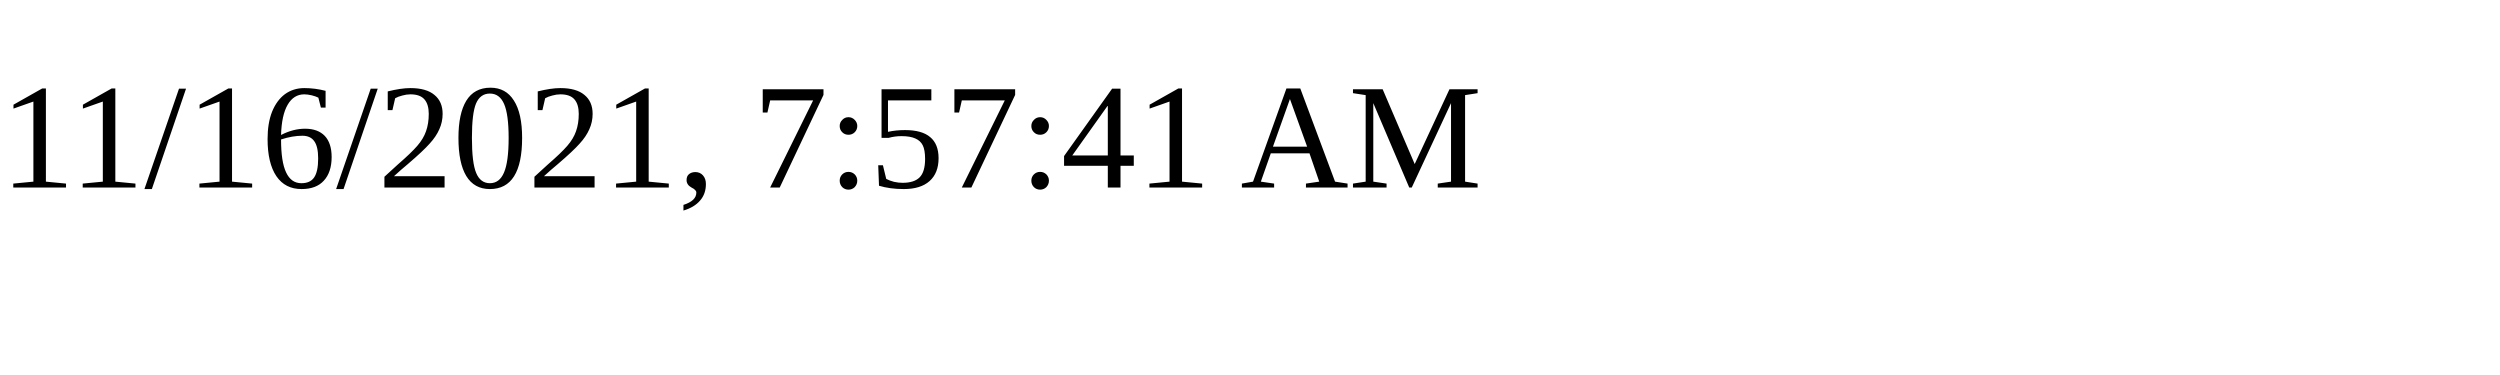
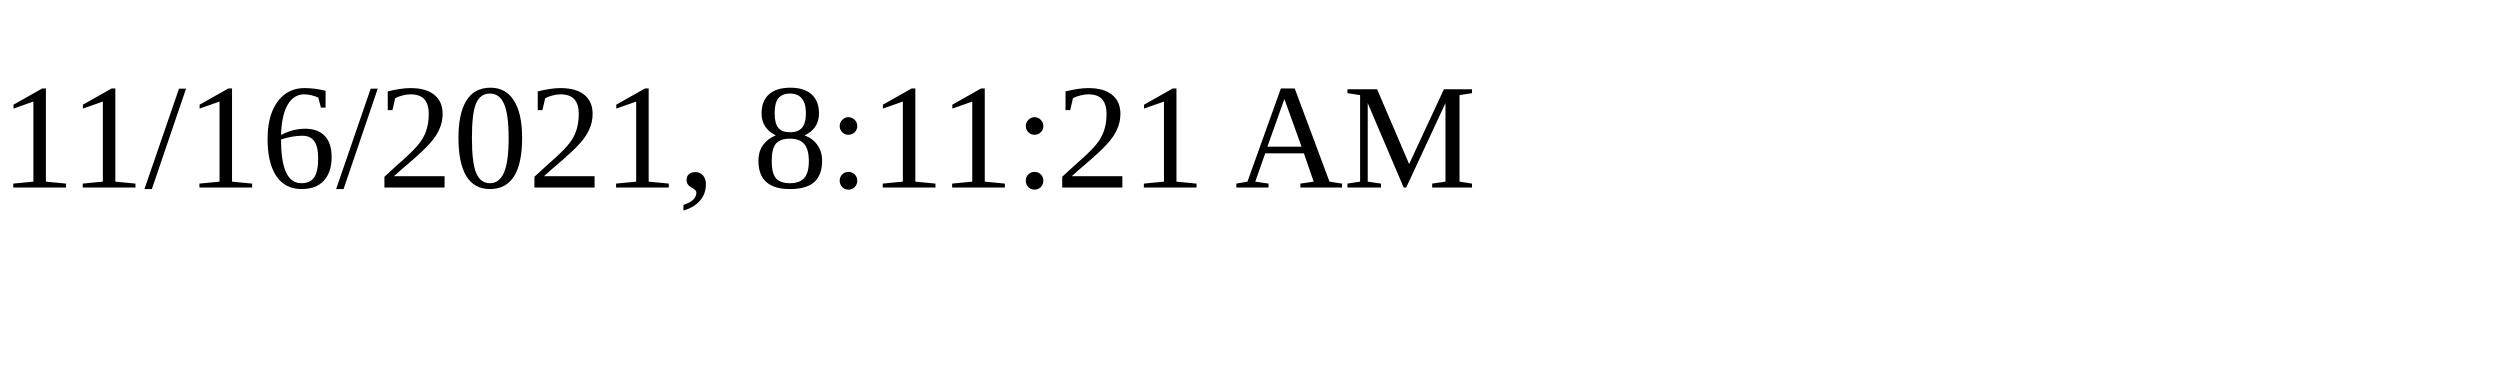
<svg xmlns="http://www.w3.org/2000/svg" height="30" width="200">
-   <text x="0" y="15">11/16/2021, 7:57:41 AM</text>
+   <text x="0" y="15">11/16/2021, 8:11:21 AM</text>
</svg>
